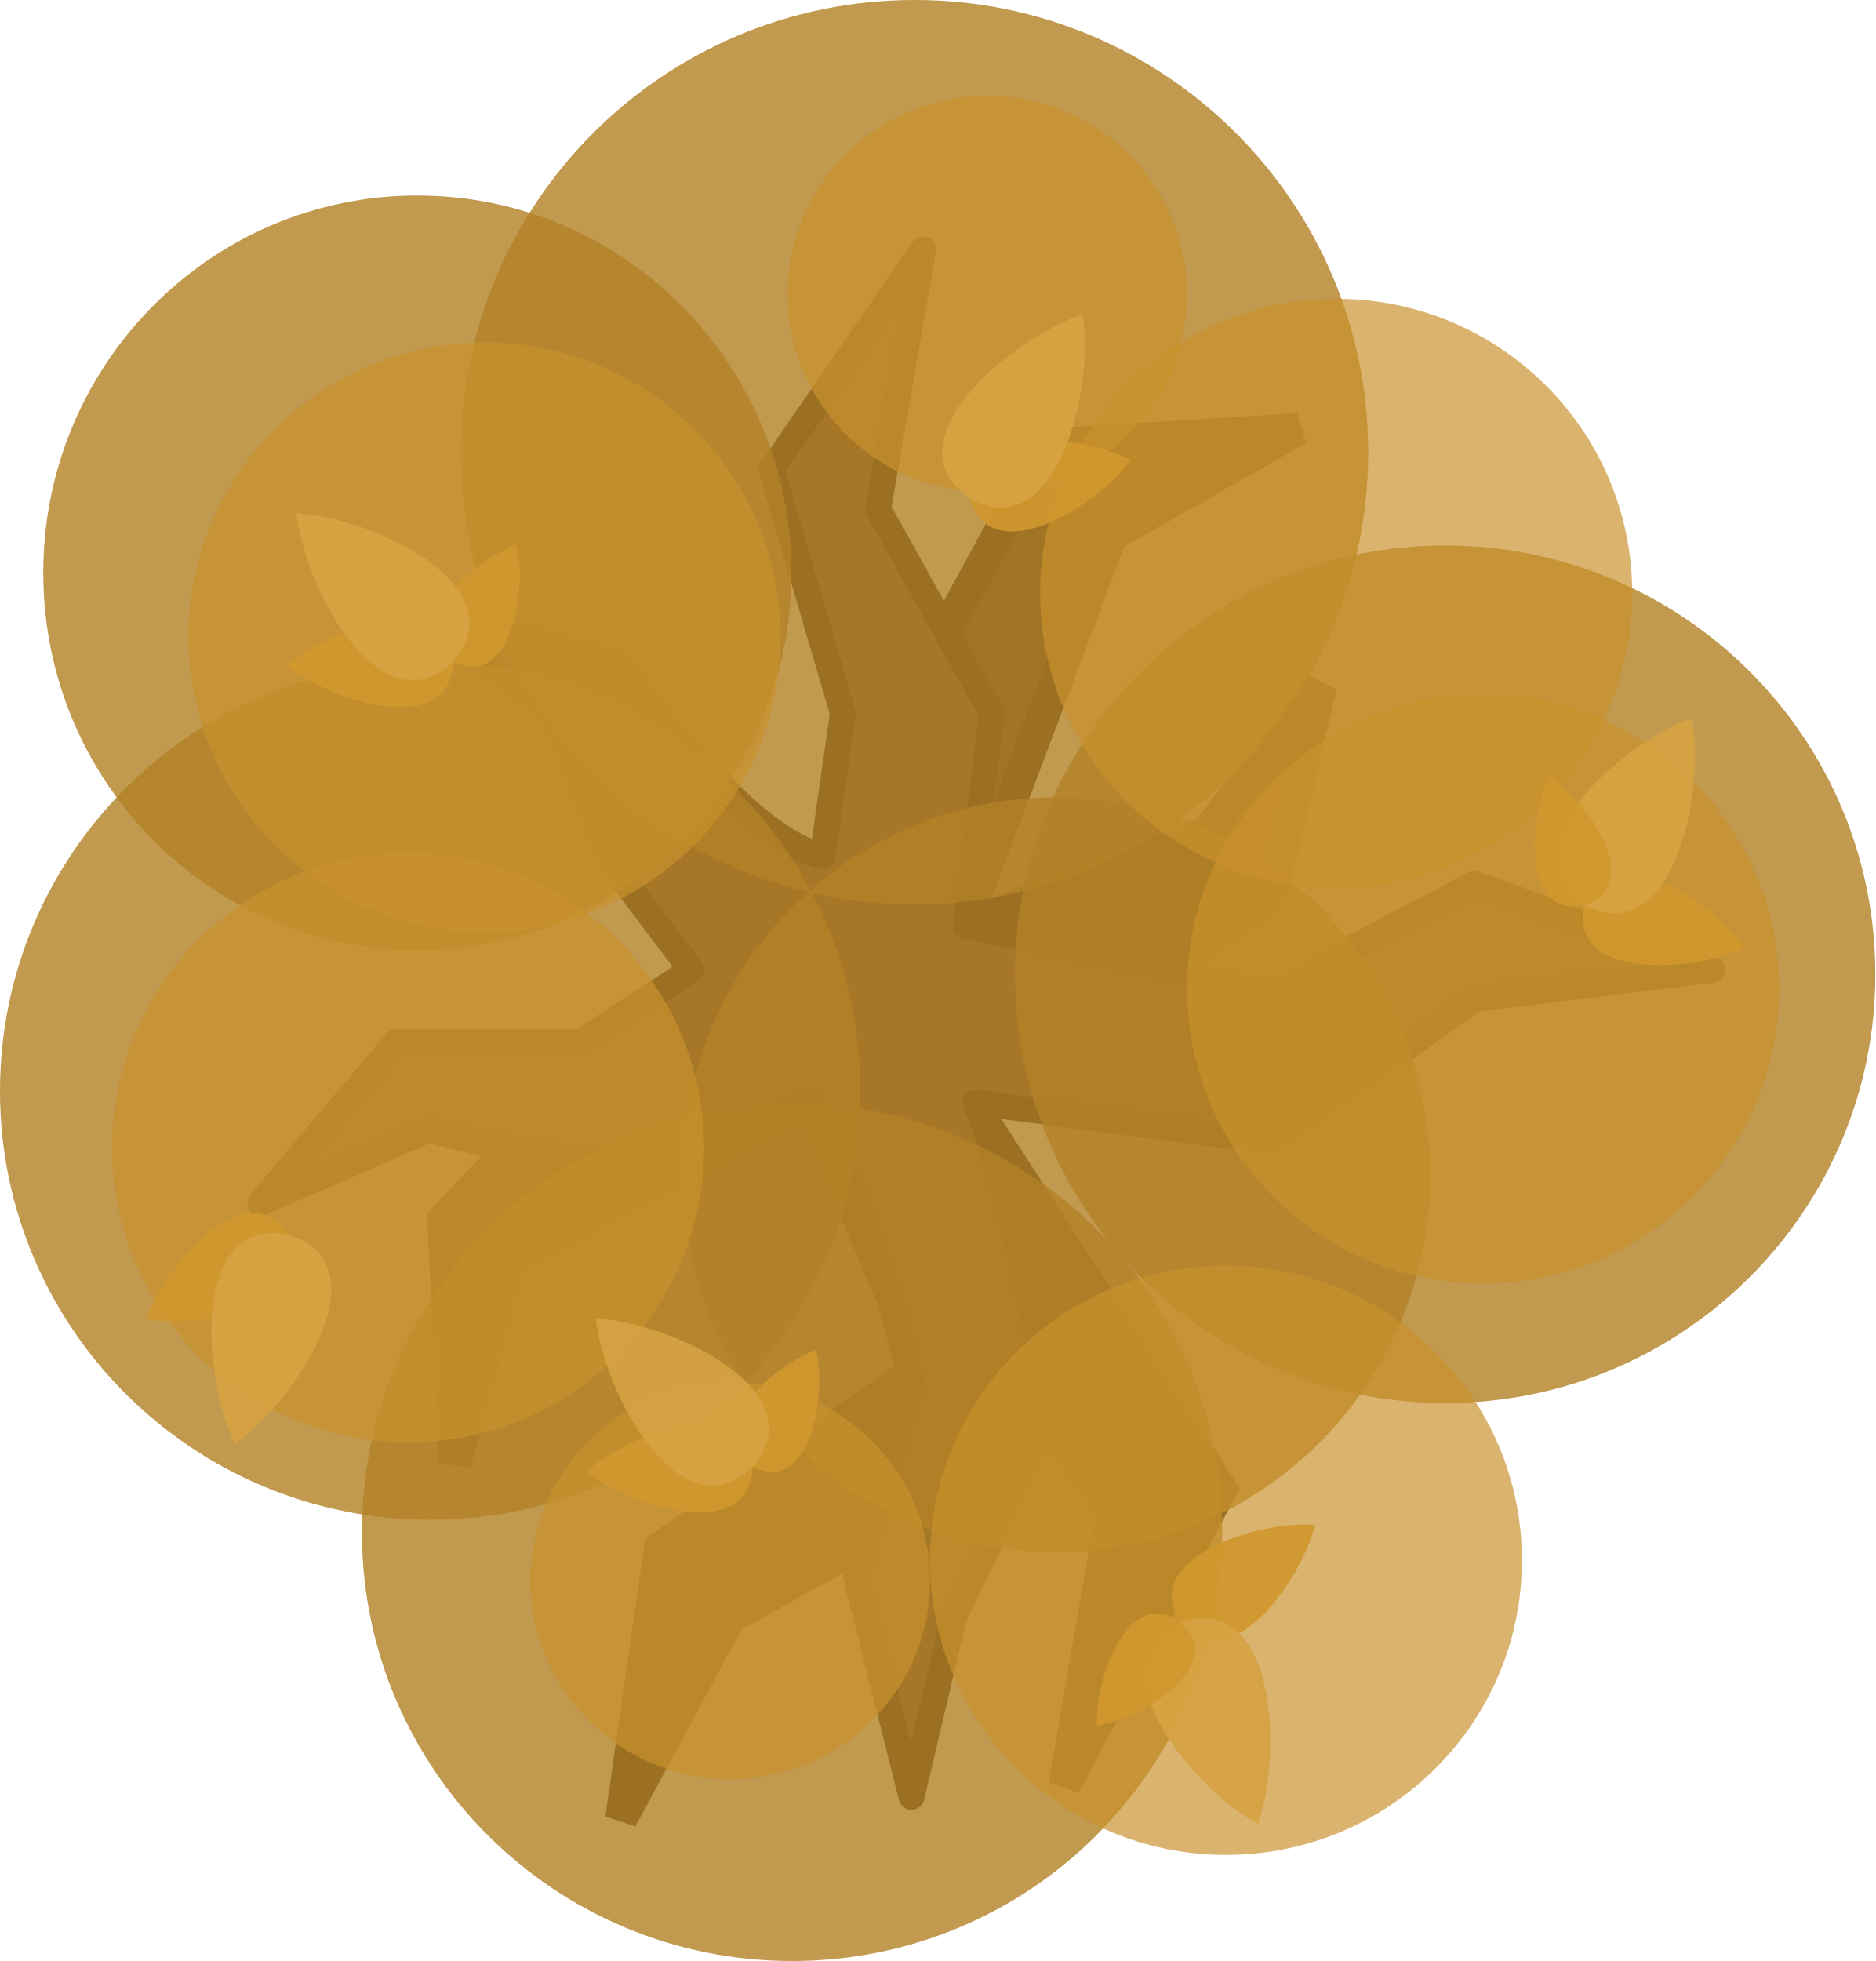
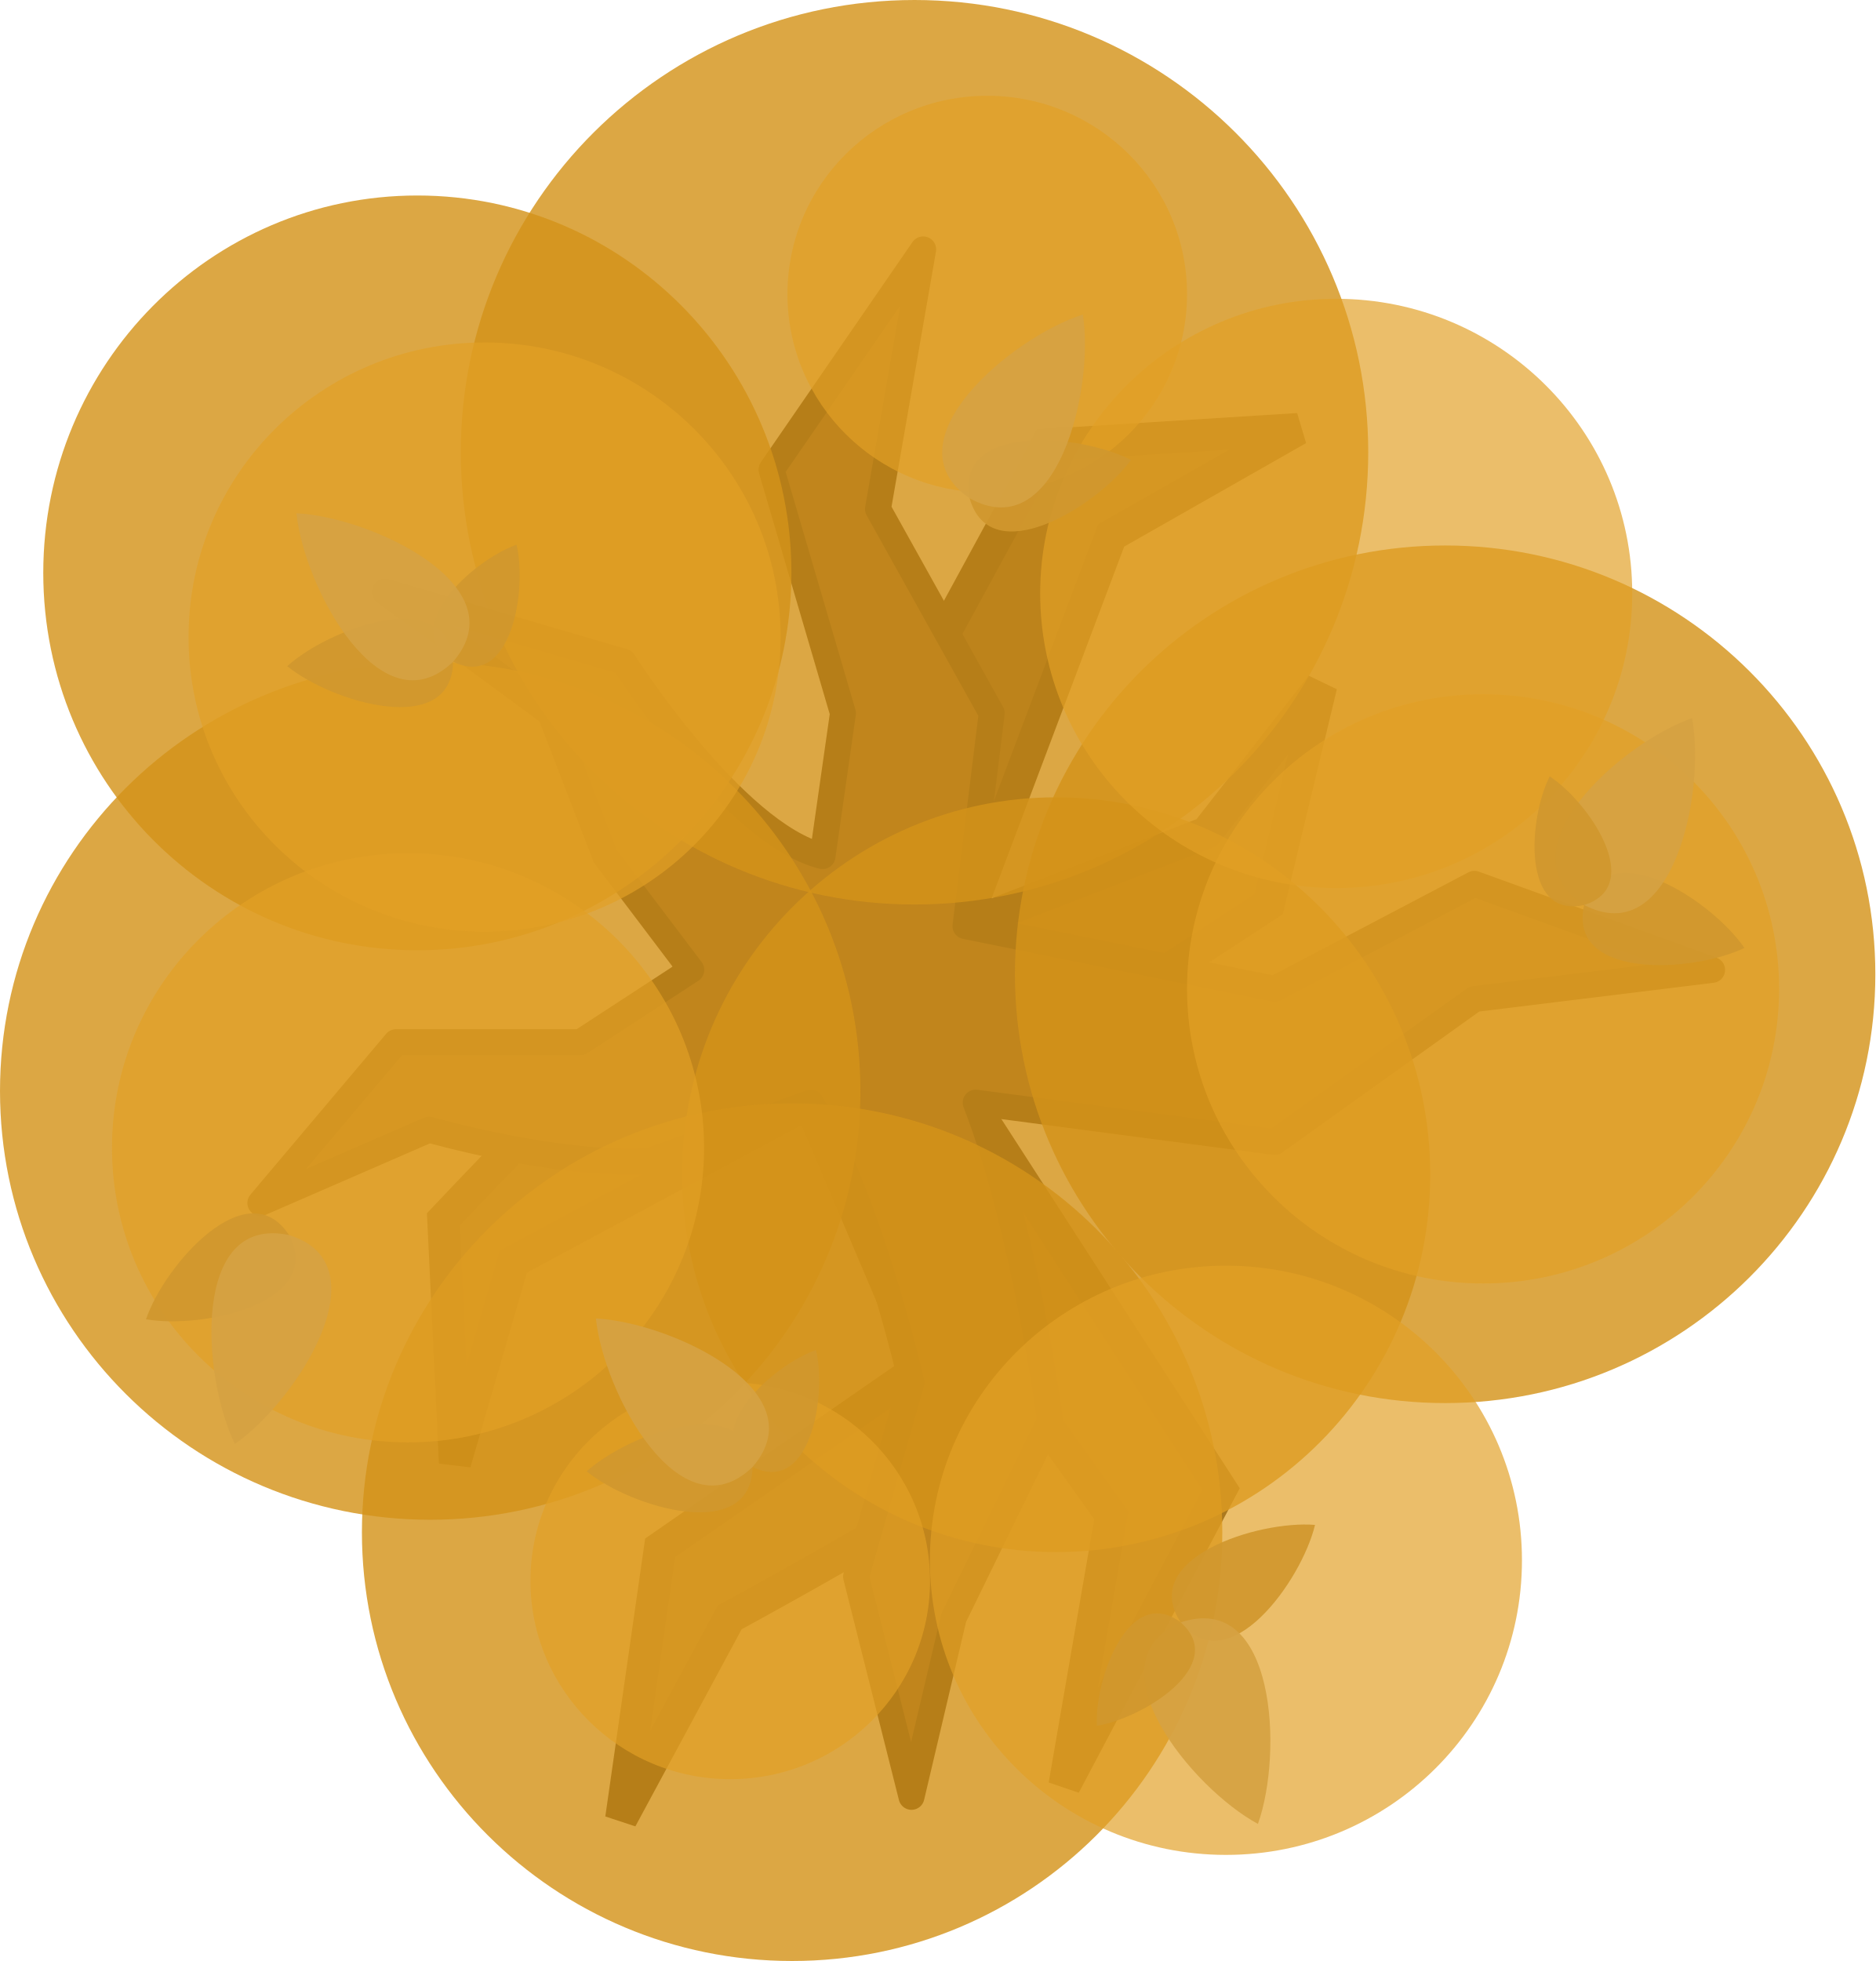
<svg xmlns="http://www.w3.org/2000/svg" width="651.002" height="680.634" viewBox="0 0 651.002 680.634" fill="none" version="1.1" id="svg60">
  <defs id="defs64" />
-   <g id="g25" transform="matrix(3.779528,0,0,3.779528,-4146.37,-2962.646)">
-     <path d="m 1193.228,824.718 -20.627,37.904 c 0,0 -7.445,6.257 -12.054,10.447 -9.306,8.458 -22.77,22.77 -22.77,22.77 l 1.072,22.367 5.365,-18.477 27.183,-14.605 10.313,24.243 -24.023,16.634 -3.568,24.887 9.967,-18.487 c 0,0 12.709,-6.899 18.562,-10.711 6.224,-4.054 9.777,-8.036 9.777,-8.036 l 6.697,9.375 -4.286,24.778 14.383,-27.195 -23.089,-35.755 27.457,-17.948 4.822,-20.091 -10.537,13.505 -22.277,8.595 13.528,-35.876 17.17,-9.767 z" fill="#5b3e24" id="path2-98-6-7" style="stroke:#372516;stroke-width:2.953;stroke-dasharray:none;stroke-opacity:1" />
-     <path d="m 1172.609,862.488 1.875,-13.126 -6.563,-22.368 13.93,-20.225 -4.152,23.841 10.447,18.751 -2.411,19.554 28.395,5.759 18.349,-9.644 21.832,7.902 -21.832,2.679 -18.349,13.126 -27.457,-3.617 c 4.461,11.451 6.83,29.199 6.83,29.199 l -8.84,18.082 -3.884,16.474 -5.09,-20.225 5.09,-17.814 c 0,0 -3.747,-16.544 -9.242,-25.716 l -14.867,5.358 c -8.45,0.507 -20.203,-2.877 -20.203,-2.877 l -15.493,6.736 12.462,-14.766 h 16.939 l 10.179,-6.639 -7.902,-10.446 -5.063,-13.126 -15.156,-11.135 21.893,6.399 c 0,0 10.104,15.83 18.283,17.862 z" fill="#6d4a2c" stroke="#1b1917" stroke-width="12.319" stroke-miterlimit="16" stroke-linejoin="round" id="path4-02-0-3" style="stroke:#372516;stroke-width:2.381;stroke-miterlimit:16;stroke-dasharray:none;stroke-opacity:1" />
-     <path opacity="0.95" d="m 1159.709,891.741 c 0,19.14 15.382,34.655 34.356,34.655 18.974,0 34.356,-15.515 34.356,-34.655 0,-19.14 -15.382,-34.655 -34.356,-34.655 -18.974,0 -34.356,15.516 -34.356,34.655 z" fill="#3a4f3f" id="path14-3-26-9-7" style="fill:#b28127;fill-opacity:0.851;stroke-width:0.598" />
-     <path opacity="0.95" d="m 1136.572,923.431 c 21.822,0 39.512,-17.63 39.512,-39.378 0,-21.748 -17.69,-39.378 -39.512,-39.378 -21.822,0 -39.512,17.63 -39.512,39.378 0,21.748 17.69,39.378 39.512,39.378 z" fill="#3a4f3f" id="path6-76-2-6" style="fill:#b28127;fill-opacity:0.851;stroke-width:0.674" />
-     <path opacity="0.95" d="m 1181.057,866.929 c 23.015,0 41.672,-18.594 41.672,-41.531 0,-22.937 -18.657,-41.531 -41.672,-41.531 -23.015,0 -41.672,18.594 -41.672,41.531 0,22.937 18.657,41.531 41.672,41.531 z" fill="#3a4f3f" id="path8-1-9-4" style="fill:#b28127;fill-opacity:0.851;stroke-width:0.674" />
-     <path opacity="0.95" d="m 1101.034,836.476 c 0,19.14 15.382,34.655 34.357,34.655 18.974,0 34.356,-15.515 34.356,-34.655 0,-19.14 -15.382,-34.655 -34.356,-34.655 -18.974,0 -34.357,15.516 -34.357,34.655 z" fill="#3a4f3f" id="path14-3-2-6-3" style="fill:#b28127;fill-opacity:0.851;stroke-width:0.598" />
-     <path opacity="0.95" d="m 1169.813,963.951 c 21.822,0 39.512,-17.63 39.512,-39.378 0,-21.748 -17.69,-39.378 -39.512,-39.378 -21.822,0 -39.512,17.63 -39.512,39.378 0,21.748 17.69,39.378 39.512,39.378 z" fill="#3a4f3f" id="path10-21-0-5" style="fill:#b28127;fill-opacity:0.851;stroke-width:0.674" />
-     <path opacity="0.85" d="m 1164.131,947.251 c 10.134,0 18.349,-8.155 18.349,-18.216 0,-10.06 -8.216,-18.216 -18.349,-18.216 -10.135,0 -18.35,8.155 -18.35,18.216 0,10.06 8.215,18.216 18.35,18.216 z" fill="#485e52" id="path20-3-8-8-6-4" style="opacity:0.8;fill:#c9922c;fill-opacity:0.851;stroke-width:0.674" />
-     <path opacity="0.95" d="m 1229.793,912.715 c 21.822,0 39.512,-17.63 39.512,-39.378 0,-21.748 -17.69,-39.378 -39.512,-39.378 -21.822,0 -39.512,17.63 -39.512,39.378 0,21.748 17.69,39.378 39.512,39.378 z" fill="#3a4f3f" id="path12-3-2-5" style="fill:#b28127;fill-opacity:0.851;stroke-width:0.674" />
-     <path opacity="0.85" d="m 1219.787,865.417 c 15.016,0 27.189,-12.113 27.189,-27.055 0,-14.942 -12.173,-27.055 -27.189,-27.055 -15.016,0 -27.189,12.113 -27.189,27.055 0,14.942 12.173,27.055 27.189,27.055 z" fill="#485e52" id="path14-65-8-6" style="opacity:0.8;fill:#c9922c;fill-opacity:0.851;stroke-width:0.674" />
-     <path opacity="0.85" d="m 1209.658,954.208 c 15.016,0 27.189,-12.113 27.189,-27.055 0,-14.942 -12.173,-27.056 -27.189,-27.056 -15.016,0 -27.189,12.114 -27.189,27.056 0,14.942 12.173,27.055 27.189,27.055 z" fill="#485e52" id="path16-7-4-9" style="opacity:0.8;fill:#c9922c;fill-opacity:0.851;stroke-width:0.674" />
-     <path opacity="0.85" d="m 1233.275,901.732 c 15.016,0 27.189,-12.113 27.189,-27.055 0,-14.942 -12.173,-27.056 -27.189,-27.056 -15.016,0 -27.189,12.113 -27.189,27.056 0,14.942 12.173,27.055 27.189,27.055 z" fill="#485e52" id="path18-36-4-4" style="opacity:0.8;fill:#c9922c;fill-opacity:0.851;stroke-width:0.674" />
-     <path opacity="0.85" d="m 1187.737,829.094 c 10.134,0 18.349,-8.155 18.349,-18.216 0,-10.06 -8.216,-18.216 -18.349,-18.216 -10.135,0 -18.35,8.155 -18.35,18.216 0,10.06 8.215,18.216 18.35,18.216 z" fill="#485e52" id="path20-3-8-3" style="opacity:0.8;fill:#c9922c;fill-opacity:0.851;stroke-width:0.674" />
-     <path opacity="0.85" d="m 1134.536,916.326 c 15.016,0 27.189,-12.113 27.189,-27.055 0,-14.943 -12.173,-27.056 -27.189,-27.056 -15.016,0 -27.189,12.113 -27.189,27.056 0,14.942 12.173,27.055 27.189,27.055 z" fill="#485e52" id="path22-25-0-6" style="opacity:0.8;fill:#c9922c;fill-opacity:0.851;stroke-width:0.674" />
-     <path d="m 1110.472,905.017 c 5.196,0.924 16.435,-1.506 13.132,-7.731 -3.84,-5.91 -11.42,2.737 -13.134,7.728 v 10e-4 c 9e-4,0 0,6.6e-4 0,10e-4 z" fill="#77a37a" id="path24-03-1-3" style="fill:#d1982e;fill-opacity:0.922;stroke-width:0.674" />
-     <path d="m 1118.636,916.477 10e-4,-0.005 c 5.646,-3.924 13.766,-16.489 4.967,-19.186 -9.002,-1.913 -8.002,13.014 -4.971,19.185 l -10e-4,0.005 c 4e-4,-6.6e-4 0,-0.001 0,-0.002 3e-4,10e-4 9e-4,0.002 0,0.003 z" fill="#5f926a" id="path26-73-5-4" style="fill:#d6a243;fill-opacity:0.92;stroke-width:0.674" />
-     <path d="m 1200.942,826.103 c -4.693,-2.413 -16.15,-3.399 -14.826,3.522 1.93,6.778 11.719,0.746 14.827,-3.519 v -7e-5 c -8e-4,-2.7e-4 0,-0.002 0,-0.002 z" fill="#77a37a" id="path24-03-1-3-4" style="fill:#d1982e;fill-opacity:0.922;stroke-width:0.674" />
-     <path d="m 1196.513,812.747 v 0.004 c -6.551,2.088 -18.01,11.706 -10.395,16.874 8.04,4.479 11.479,-10.081 10.398,-16.871 v -0.004 c -7e-4,4.9e-4 0,3.6e-4 0,10e-4 0,-10e-4 -3e-4,-0.002 0,-0.003 z" fill="#5f926a" id="path26-73-5-4-0" style="fill:#d6a243;fill-opacity:0.92;stroke-width:0.674" />
-     <path d="m 1217.84,923.905 c -1.229,5.132 -7.949,14.463 -12.335,8.948 -3.882,-5.881 7.074,-9.374 12.333,-8.95 v -0.002 c 0,10e-4 -7e-4,0.004 -7e-4,0.005 z" fill="#5f926a" id="path28-5-1-7" style="fill:#d1982e;fill-opacity:0.922;stroke-width:0.674" />
-     <path d="m 1212.595,951.364 v -0.004 c -6.05,-3.266 -15.528,-14.84 -7.088,-18.508 8.731,-2.911 9.412,12.034 7.092,18.506 v 0.005 c -7e-4,-6.6e-4 0,-0.001 0,-0.001 0,0.001 -7e-4,0.002 -10e-4,0.003 z" fill="#587e60" id="path30-9-1-4" style="fill:#d6a243;fill-opacity:0.92;stroke-width:0.674" />
-     <path d="m 1197.804,942.347 v -0.003 c -0.211,-4.311 2.953,-13.019 7.699,-9.492 4.431,3.914 -3.435,8.81 -7.697,9.494 0,0 0,0 0,6.6e-4 z" fill="#77a37a" id="path32-1-1-0" style="fill:#d1982e;fill-opacity:0.922;stroke-width:0.674" />
-     <path d="m 1150.947,918.989 c 3.916,-3.538 14.735,-7.435 15.234,-0.405 -0.124,7.046 -11.134,3.732 -15.234,0.408 v -1.3e-4 c 3e-4,-6.5e-4 0,-0.003 0,-0.003 z" fill="#5f926a" id="path40-5-0-2" style="fill:#d1982e;fill-opacity:0.922;stroke-width:0.674" />
-     <path d="m 1172.01,907.838 -10e-4,0.002 c 0.999,4.199 -0.516,13.34 -5.828,10.743 -5.074,-3.036 1.761,-9.291 5.825,-10.744 6e-4,-1.7e-4 0,-6.5e-4 0,-9.8e-4 z" fill="#77a37a" id="path42-8-8-5" style="fill:#d1982e;fill-opacity:0.922;stroke-width:0.674" />
-     <path d="m 1151.797,904.944 v 0.005 c 6.867,0.334 20.413,6.686 14.382,13.636 -6.62,6.394 -13.684,-6.793 -14.384,-13.633 v -0.004 c 6e-4,-1.7e-4 0,-5e-5 0,-5e-5 -4e-4,-10e-4 -10e-5,-0.003 3e-4,-0.004 z" fill="#587e60" id="path44-2-5-4" style="fill:#d6a243;fill-opacity:0.92;stroke-width:0.674" />
-     <path d="m 1257.279,870.917 c -2.984,-4.353 -12.597,-10.663 -14.72,-3.943 -1.522,6.881 9.958,6.224 14.719,3.946 v 6.6e-4 c 0,-10e-4 -10e-4,-0.003 -10e-4,-0.004 z" fill="#5f926a" id="path46-3-3-2" style="fill:#d1982e;fill-opacity:0.922;stroke-width:0.674" />
-     <path d="m 1252.469,849.806 v 0.005 c -6.488,2.273 -17.668,12.216 -9.908,17.164 8.165,4.246 11.185,-10.406 9.911,-17.162 v -0.005 c -7e-4,6.6e-4 0,10e-4 0,10e-4 0,-10e-4 -7e-4,-0.002 -7e-4,-0.003 z" fill="#587e60" id="path48-2-7-1" style="fill:#d6a243;fill-opacity:0.92;stroke-width:0.674" />
-     <path d="m 1239.393,855.167 7e-4,0.003 c -1.95,3.85 -2.606,13.092 3.165,11.805 5.642,-1.77 0.452,-9.446 -3.162,-11.807 l -7e-4,-0.002 c 7e-4,-6.6e-4 0,0 0,0 -7e-4,-6.6e-4 0,10e-4 0,6.5e-4 z" fill="#77a37a" id="path50-6-9-5" style="fill:#d1982e;fill-opacity:0.922;stroke-width:0.674" />
-     <path opacity="0.85" d="m 1141.568,869.427 c 15.016,0 27.189,-12.113 27.189,-27.055 0,-14.942 -12.173,-27.056 -27.189,-27.056 -15.016,0 -27.189,12.113 -27.189,27.056 0,14.942 12.173,27.055 27.189,27.055 z" fill="#485e52" id="path18-36-4-7-1" style="opacity:0.8;fill:#c9922c;fill-opacity:0.851;stroke-width:0.674" />
-     <path d="m 1123.441,845.041 c 3.916,-3.538 14.735,-7.435 15.234,-0.405 -0.124,7.046 -11.134,3.732 -15.234,0.408 v -1.3e-4 c 4e-4,-6.5e-4 0,-0.003 0,-0.003 z" fill="#5f926a" id="path40-5-0-2-9" style="fill:#d1982e;fill-opacity:0.922;stroke-width:0.674" />
-     <path d="m 1144.504,833.891 -10e-4,0.002 c 0.999,4.199 -0.516,13.34 -5.827,10.743 -5.074,-3.036 1.761,-9.291 5.825,-10.744 6e-4,-1.7e-4 0,-6.5e-4 0,-9.8e-4 z" fill="#77a37a" id="path42-8-8-5-1" style="fill:#d1982e;fill-opacity:0.922;stroke-width:0.674" />
-     <path d="m 1124.291,830.996 v 0.005 c 6.867,0.334 20.413,6.686 14.382,13.636 -6.62,6.394 -13.684,-6.793 -14.384,-13.633 v -0.004 c 7e-4,-1.7e-4 0,-5e-5 0,-5e-5 -3e-4,-10e-4 0,-0.003 4e-4,-0.004 z" fill="#587e60" id="path44-2-5-4-9" style="fill:#d6a243;fill-opacity:0.92;stroke-width:0.674" />
-   </g>
+   <path d="m 363.469,154.398 -77.96,143.261 c 0,0 -28.138,23.649 -45.56,39.485 -35.172,31.967 -86.058,86.059 -86.058,86.059 l 4.05,84.539 20.276,-69.836 102.737,-55.201 38.979,91.627 -90.797,62.867 -13.486,94.06 37.672,-69.874 c 0,0 48.032,-26.073 70.154,-40.481 23.525,-15.322 36.954,-30.373 36.954,-30.373 l 25.31,35.435 -16.198,93.651 54.359,-102.785 -87.266,-135.137 103.776,-67.835 18.224,-75.934 -39.826,51.042 -84.197,32.484 51.128,-135.595 64.894,-36.916 z" fill="#5b3e24" id="path2-98-6-7" style="stroke:#372516;stroke-width:11.16;stroke-dasharray:none;stroke-opacity:1" />
+   <path d="m 285.537,297.152 7.088,-49.61 -24.805,-84.539 52.648,-76.44 -15.693,90.108 39.485,70.871 -9.112,73.906 107.32,21.768 69.352,-36.448 82.515,29.867 -82.515,10.125 -69.352,49.611 -103.776,-13.669 c 16.862,43.279 25.816,110.357 25.816,110.357 l -33.411,68.341 -14.68,62.264 -19.237,-76.44 19.237,-67.328 c 0,0 -14.16,-62.529 -34.93,-97.195 l -56.189,20.251 c -31.936,1.917 -76.358,-10.874 -76.358,-10.874 l -58.557,25.46 47.1,-55.81 h 64.023 l 38.473,-25.093 -29.867,-39.483 -19.135,-49.61 -57.284,-42.086 82.744,24.187 c 0,0 38.189,59.831 69.102,67.51 z" fill="#6d4a2c" stroke="#1b1917" stroke-width="12.319" stroke-miterlimit="16" stroke-linejoin="round" id="path4-02-0-3" style="stroke:#372516;stroke-width:9;stroke-miterlimit:16;stroke-dasharray:none;stroke-opacity:1" />
+   <path opacity="0.95" d="m 236.784,407.715 c 0,72.34 58.137,130.98 129.851,130.98 71.715,0 129.851,-58.641 129.851,-130.98 0,-72.338 -58.137,-130.981 -129.851,-130.981 -71.714,0 -129.851,58.642 -129.851,130.981 z" fill="#3a4f3f" id="path14-3-26-9-7" style="fill:#d59319;fill-opacity:0.851;stroke-width:2.258" />
+   <path opacity="0.95" d="m 149.336,527.485 c 82.476,0 149.336,-66.633 149.336,-148.829 0,-82.196 -66.86,-148.83 -149.336,-148.83 C 66.86,229.826 6.0667041e-5,296.46 6.0667041e-5,378.656 6.0667041e-5,460.852 66.86,527.485 149.336,527.485 Z" fill="#3a4f3f" id="path6-76-2-6" style="fill:#d59319;fill-opacity:0.851;stroke-width:2.546" />
+   <path opacity="0.95" d="m 317.466,313.935 c 86.985,0 157.5,-70.277 157.5,-156.968 0,-86.69 -70.515,-156.967 -157.5,-156.967 -86.985,0 -157.5,70.277 -157.5,156.967 0,86.69 70.515,156.968 157.5,156.968 z" fill="#3a4f3f" id="path8-1-9-4" style="fill:#d59319;fill-opacity:0.851;stroke-width:2.546" />
+   <path opacity="0.95" d="m 15.02,198.836 c 0,72.34 58.137,130.981 129.852,130.981 71.715,0 129.851,-58.641 129.851,-130.981 0,-72.338 -58.137,-130.981 -129.851,-130.981 -71.714,0 -129.852,58.642 -129.852,130.981 z" fill="#3a4f3f" id="path14-3-2-6-3" style="fill:#d59319;fill-opacity:0.851;stroke-width:2.258" />
+   <path opacity="0.95" d="m 274.971,680.634 c 82.476,0 149.336,-66.633 149.336,-148.829 0,-82.196 -66.859,-148.829 -149.336,-148.829 -82.476,0 -149.336,66.633 -149.336,148.829 0,82.196 66.86,148.829 149.336,148.829 z" fill="#3a4f3f" id="path10-21-0-5" style="fill:#d59319;fill-opacity:0.851;stroke-width:2.546" />
+   <path opacity="0.85" d="m 253.494,617.517 c 38.301,0 69.352,-30.824 69.352,-68.847 0,-38.023 -31.051,-68.847 -69.352,-68.847 -38.304,0 -69.354,30.824 -69.354,68.847 0,38.023 31.05,68.847 69.354,68.847 z" fill="#485e52" id="path20-3-8-8-6-4" style="opacity:0.8;fill:#e2a025;fill-opacity:0.851;stroke-width:2.546" />
+   <path opacity="0.95" d="m 501.666,486.987 c 82.476,0 149.336,-66.633 149.336,-148.829 0,-82.196 -66.859,-148.83 -149.336,-148.83 -82.476,0 -149.336,66.634 -149.336,148.83 0,82.196 66.859,148.829 149.336,148.829 z" fill="#3a4f3f" id="path12-3-2-5" style="fill:#d59319;fill-opacity:0.851;stroke-width:2.546" />
+   <path opacity="0.85" d="m 463.85,308.221 c 56.755,0 102.762,-45.781 102.762,-102.256 0,-56.475 -46.007,-102.257 -102.762,-102.257 -56.755,0 -102.763,45.782 -102.763,102.257 0,56.475 46.009,102.256 102.763,102.256 z" fill="#485e52" id="path14-65-8-6" style="opacity:0.8;fill:#e2a025;fill-opacity:0.851;stroke-width:2.546" />
+   <path opacity="0.85" d="m 425.567,643.809 c 56.755,0 102.762,-45.781 102.762,-102.256 0,-56.474 -46.008,-102.258 -102.762,-102.258 -56.755,0 -102.763,45.784 -102.763,102.258 0,56.474 46.009,102.256 102.763,102.256 z" fill="#485e52" id="path16-7-4-9" style="opacity:0.8;fill:#e2a025;fill-opacity:0.851;stroke-width:2.546" />
+   <path opacity="0.85" d="m 514.829,445.475 c 56.755,0 102.762,-45.781 102.762,-102.256 0,-56.474 -46.008,-102.257 -102.762,-102.257 -56.755,0 -102.763,45.783 -102.763,102.257 0,56.474 46.008,102.256 102.763,102.256 z" fill="#485e52" id="path18-36-4-4" style="opacity:0.8;fill:#e2a025;fill-opacity:0.851;stroke-width:2.546" />
+   <path opacity="0.85" d="m 342.714,170.939 c 38.301,0 69.352,-30.824 69.352,-68.847 0,-38.023 -31.051,-68.847 -69.352,-68.847 -38.304,0 -69.354,30.824 -69.354,68.847 0,38.023 31.05,68.847 69.354,68.847 z" fill="#485e52" id="path20-3-8-3" style="opacity:0.8;fill:#e2a025;fill-opacity:0.851;stroke-width:2.546" />
+   <path opacity="0.85" d="m 141.639,500.634 c 56.755,0 102.763,-45.781 102.763,-102.256 0,-56.477 -46.009,-102.258 -102.763,-102.258 -56.754,0 -102.763,45.781 -102.763,102.258 0,56.474 46.009,102.256 102.763,102.256 z" fill="#485e52" id="path22-25-0-6" style="opacity:0.8;fill:#e2a025;fill-opacity:0.851;stroke-width:2.546" />
+   <path d="m 50.689,457.892 c 19.638,3.493 62.117,-5.693 49.632,-29.22 -14.512,-22.336 -43.161,10.344 -49.639,29.21 v 0.004 c 0.003,0 0,0.002 0,0.004 z" fill="#77a37a" id="path24-03-1-3" style="fill:#d1982e;fill-opacity:0.922;stroke-width:2.546" />
+   <path d="m 81.546,501.204 0.004,-0.019 c 21.34,-14.83 52.027,-62.323 18.771,-72.514 -34.024,-7.231 -30.245,49.185 -18.786,72.509 l -0.004,0.019 c 0.002,-0.002 0,-0.004 0,-0.008 0.001,0.004 0.003,0.008 0,0.011 z" fill="#5f926a" id="path26-73-5-4" style="fill:#d6a243;fill-opacity:0.92;stroke-width:2.546" />
+   <path d="m 392.623,159.631 c -17.739,-9.12 -61.039,-12.847 -56.035,13.313 7.293,25.618 44.293,2.821 56.038,-13.301 v -2.6e-4 c -0.003,-0.001 0,-0.008 0,-0.008 z" fill="#77a37a" id="path24-03-1-3-4" style="fill:#d1982e;fill-opacity:0.922;stroke-width:2.546" />
+   <path d="m 375.885,109.155 v 0.015 c -24.76,7.891 -68.069,44.243 -39.288,63.774 30.387,16.927 43.385,-38.101 39.301,-63.765 v -0.015 c -0.003,0.002 0,0.001 0,0.004 0,-0.004 -0.001,-0.008 0,-0.011 z" fill="#5f926a" id="path26-73-5-4-0" style="fill:#d6a243;fill-opacity:0.92;stroke-width:2.546" />
+   <path d="m 456.491,529.277 c -4.644,19.398 -30.042,54.664 -46.622,33.818 -14.672,-22.229 26.735,-35.43 46.614,-33.828 v -0.008 c 0,0.004 -0.003,0.015 -0.003,0.019 z" fill="#5f926a" id="path28-5-1-7" style="fill:#d1982e;fill-opacity:0.922;stroke-width:2.546" />
+   <path d="m 436.665,633.06 v -0.015 c -22.868,-12.343 -58.689,-56.09 -26.789,-69.95 32.998,-11.004 35.575,45.484 26.804,69.943 v 0.019 c -0.003,-0.003 0,-0.004 0,-0.004 0,0.004 -0.003,0.008 -0.004,0.011 z" fill="#587e60" id="path30-9-1-4" style="fill:#d6a243;fill-opacity:0.92;stroke-width:2.546" />
+   <path d="m 380.764,598.98 v -0.011 c -0.799,-16.294 11.161,-49.206 29.098,-35.875 16.747,14.795 -12.982,33.299 -29.09,35.883 0,0 0,0 0,0.002 z" fill="#77a37a" id="path32-1-1-0" style="fill:#d1982e;fill-opacity:0.922;stroke-width:2.546" />
+   <path d="m 203.665,510.697 c 14.801,-13.373 55.689,-28.101 57.577,-1.531 -0.468,26.632 -42.083,14.106 -57.576,1.544 v -4.9e-4 c 0.001,-0.002 0,-0.011 0,-0.011 z" fill="#5f926a" id="path40-5-0-2" style="fill:#d1982e;fill-opacity:0.922;stroke-width:2.546" />
+   <path d="m 283.275,468.554 -0.004,0.008 c 3.775,15.87 -1.952,50.418 -22.026,40.603 -19.176,-11.474 6.656,-35.114 22.016,-40.609 0.002,-6.4e-4 0,-0.002 0,-0.004 z" fill="#77a37a" id="path42-8-8-5" style="fill:#d1982e;fill-opacity:0.922;stroke-width:2.546" />
+   <path d="m 206.877,457.614 v 0.019 c 25.956,1.264 77.151,25.269 54.356,51.538 -25.02,24.166 -51.719,-25.676 -54.366,-51.528 v -0.015 c 0.002,-6.4e-4 0,-1.9e-4 0,-1.9e-4 -0.002,-0.004 -3.7e-4,-0.011 0.001,-0.015 z" fill="#587e60" id="path44-2-5-4" style="fill:#d6a243;fill-opacity:0.92;stroke-width:2.546" />
+   <path d="m 605.55,329.009 c -11.278,-16.452 -47.612,-40.3 -55.634,-14.902 -5.751,26.007 37.637,23.522 55.632,14.914 v 0.002 c 0,-0.004 -0.004,-0.011 -0.004,-0.015 z" fill="#5f926a" id="path46-3-3-2" style="fill:#d1982e;fill-opacity:0.922;stroke-width:2.546" />
+   <path d="m 587.37,249.219 v 0.019 c -24.523,8.593 -66.775,46.171 -37.446,64.871 30.86,16.05 42.276,-39.33 37.459,-64.863 v -0.019 c -0.003,0.002 0,0.004 0,0.004 0,-0.004 -0.003,-0.008 -0.003,-0.011 z" fill="#587e60" id="path48-2-7-1" style="fill:#d6a243;fill-opacity:0.92;stroke-width:2.546" />
+   <path d="m 537.95,269.48 0.003,0.011 c -7.368,14.553 -9.848,49.483 11.961,44.618 21.323,-6.691 1.708,-35.702 -11.95,-44.623 l -0.003,-0.008 c 0.003,-0.002 0,0 0,0 -0.003,-0.002 0,0.004 0,0.002 z" fill="#77a37a" id="path50-6-9-5" style="fill:#d1982e;fill-opacity:0.922;stroke-width:2.546" />
+   <path opacity="0.85" d="m 168.219,323.377 c 56.755,0 102.763,-45.781 102.763,-102.256 0,-56.474 -46.008,-102.257 -102.763,-102.257 -56.755,0 -102.763,45.783 -102.763,102.257 0,56.474 46.008,102.256 102.763,102.256 z" fill="#485e52" id="path18-36-4-7-1" style="opacity:0.8;fill:#e2a025;fill-opacity:0.851;stroke-width:2.546" />
+   <path d="m 99.705,231.211 c 14.801,-13.373 55.689,-28.101 57.577,-1.531 -0.468,26.632 -42.083,14.106 -57.576,1.544 v -4.9e-4 c 0.002,-0.002 0,-0.011 0,-0.011 z" fill="#5f926a" id="path40-5-0-2-9" style="fill:#d1982e;fill-opacity:0.922;stroke-width:2.546" />
+   <path d="m 179.315,189.067 -0.004,0.008 c 3.775,15.87 -1.952,50.418 -22.025,40.603 -19.177,-11.474 6.656,-35.114 22.016,-40.609 0.002,-6.4e-4 0,-0.002 0,-0.004 z" fill="#77a37a" id="path42-8-8-5-1" style="fill:#d1982e;fill-opacity:0.922;stroke-width:2.546" />
+   <path d="m 102.917,178.128 v 0.019 c 25.956,1.264 77.151,25.269 54.356,51.538 -25.02,24.166 -51.72,-25.676 -54.366,-51.528 v -0.015 c 0.003,-6.4e-4 0,-1.9e-4 0,-1.9e-4 -10e-4,-0.004 0,-0.011 0.002,-0.015 z" fill="#587e60" id="path44-2-5-4-9" style="fill:#d6a243;fill-opacity:0.92;stroke-width:2.546" />
</svg>
